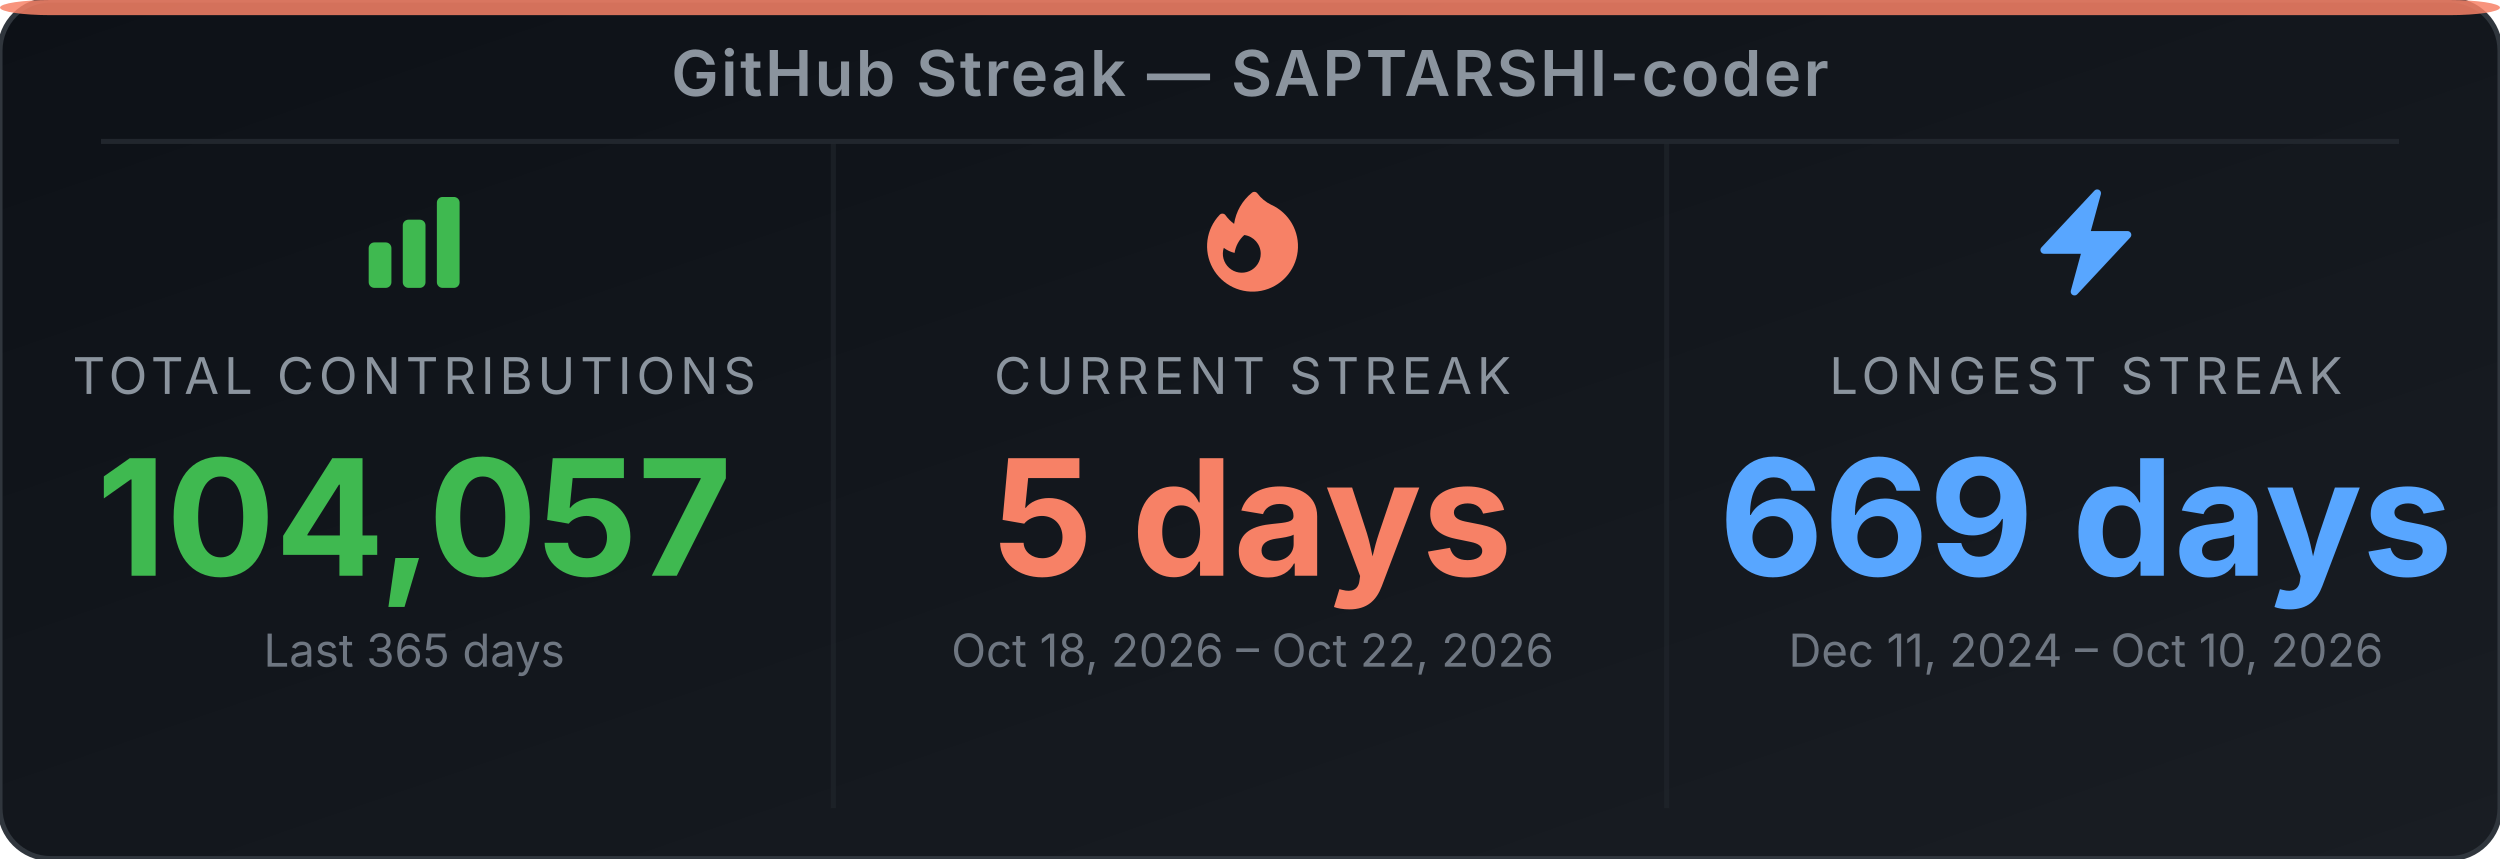
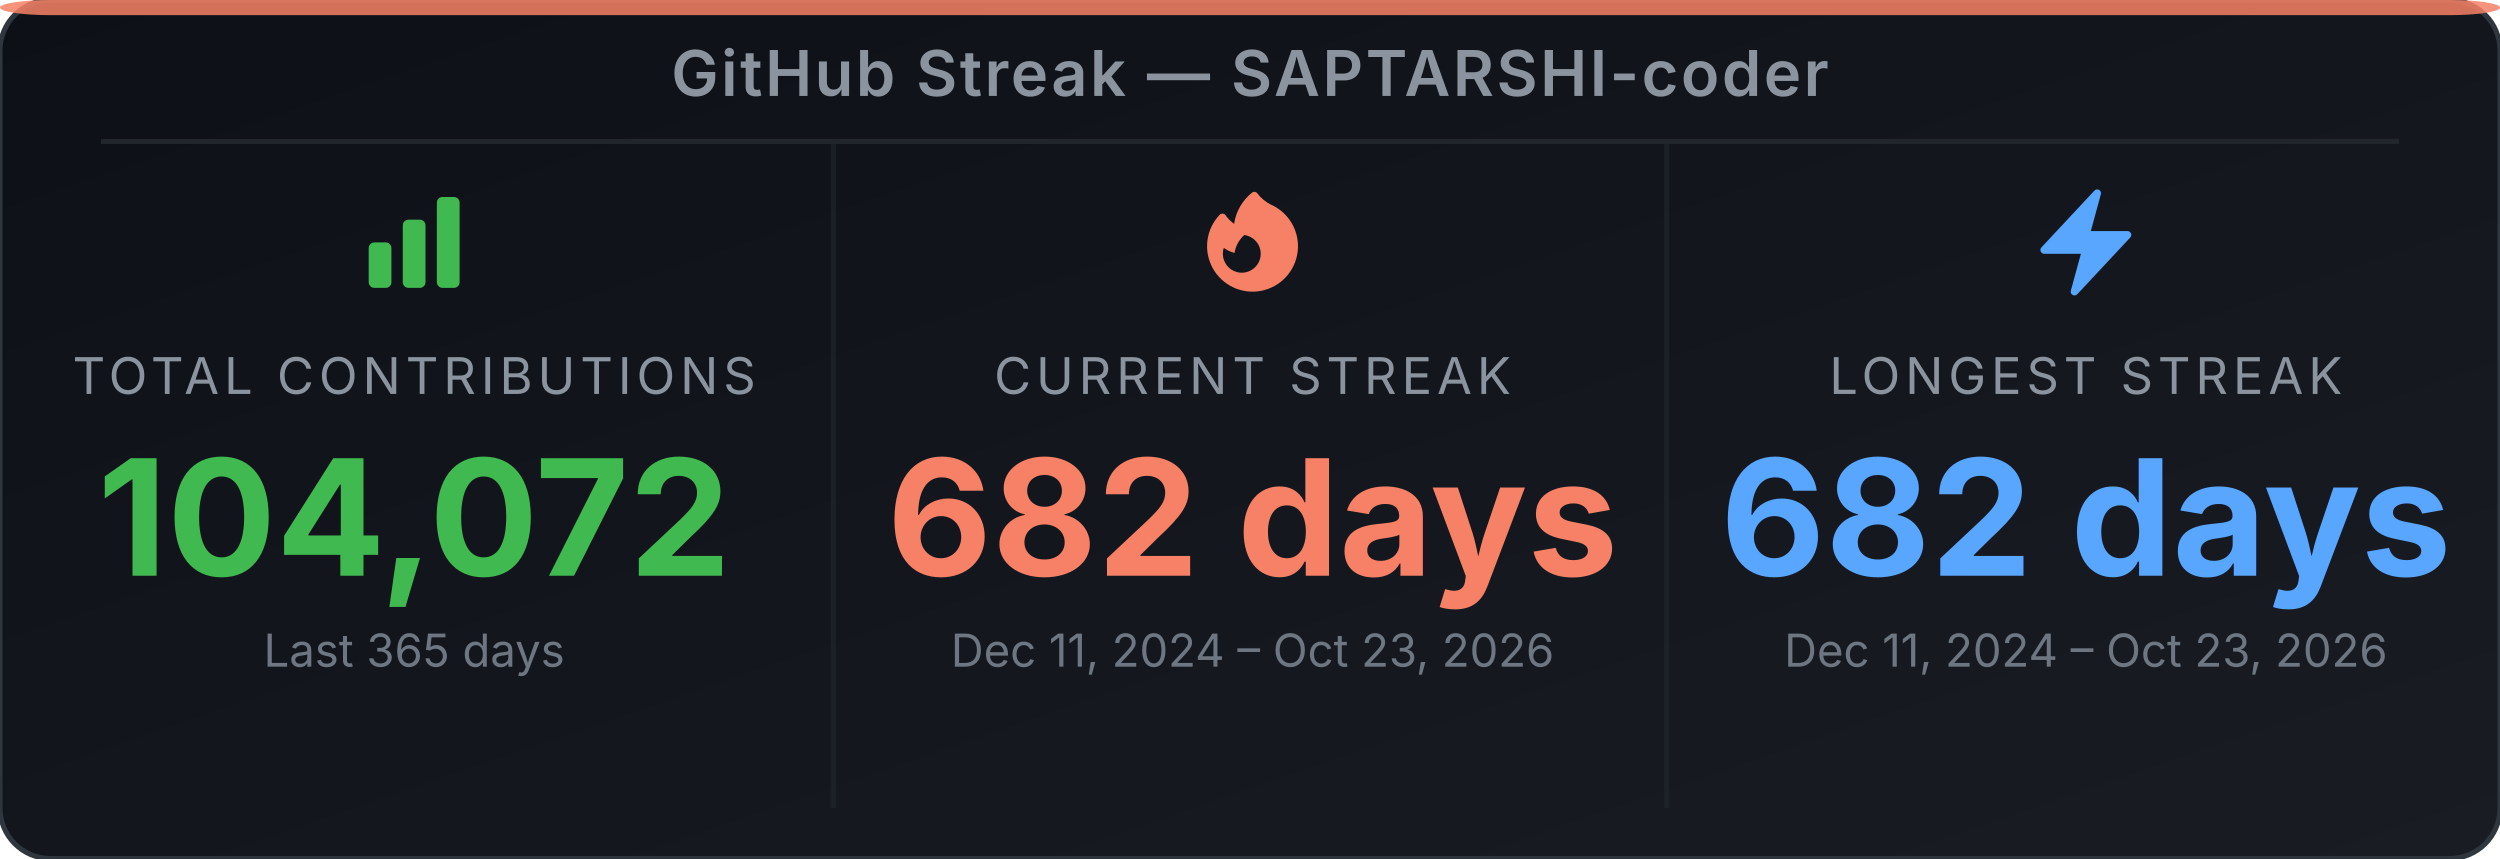
<svg xmlns="http://www.w3.org/2000/svg" width="495" height="170" viewBox="0 0 495 170" role="img" aria-label="GitHub Streak Stats for SAPTARSHI-coder">
  <defs>
-     <linearGradient id="bg-ezw8bj" x1="0" y1="0" x2="1" y2="1">
+     <linearGradient id="bg-e6spz8" x1="0" y1="0" x2="1" y2="1">
      <stop offset="0%" stop-color="#0d1117" />
      <stop offset="100%" stop-color="#191d23" />
    </linearGradient>
  </defs>
-   <rect width="495" height="170" rx="10" ry="10" fill="url(#bg-ezw8bj)" stroke="#30363d" stroke-width="1" />
+   <rect width="495" height="170" rx="10" ry="10" fill="url(#bg-e6spz8)" stroke="#30363d" stroke-width="1" />
  <rect x="0" y="0" width="495" height="3" rx="10" ry="2" fill="#f78166" opacity="0.85" />
  <text x="247.5" y="19" text-anchor="middle" font-family="'Inter', 'Helvetica Neue', Arial, sans-serif" font-size="12.5" font-weight="600" fill="#8b949e" letter-spacing="0.5">GitHub Streak — SAPTARSHI-coder</text>
  <line x1="20" y1="28" x2="475" y2="28" stroke="#21262d" stroke-width="1" />
  <line x1="165" y1="28" x2="165" y2="160" stroke="#21262d" stroke-width="1" opacity="0.6" />
  <line x1="330" y1="28" x2="330" y2="160" stroke="#21262d" stroke-width="1" opacity="0.6" />
  <svg x="70" y="36" width="24" height="24" viewBox="0 0 24 24">
    <path fill-rule="evenodd" clip-rule="evenodd" d="M3 13.125C3 12.504 3.504 12 4.125 12h2.25c.621 0 1.125.504 1.125 1.125v6.75C7.5 20.496 6.996 21 6.375 21h-2.25A1.125 1.125 0 0 1 3 19.875v-6.75zm6.75-4.5c0-.621.504-1.125 1.125-1.125h2.25c.621 0 1.125.504 1.125 1.125v11.25c0 .621-.504 1.125-1.125 1.125h-2.25a1.125 1.125 0 0 1-1.125-1.125V8.625zm6.75-4.5c0-.621.504-1.125 1.125-1.125h2.25C20.496 3 21 3.504 21 4.125v15.75c0 .621-.504 1.125-1.125 1.125h-2.25a1.125 1.125 0 0 1-1.125-1.125V4.125z" fill="#3fb950" />
  </svg>
  <text x="82" y="78" text-anchor="middle" font-family="'Inter', 'Helvetica Neue', Arial, sans-serif" font-size="10" fill="#8b949e" letter-spacing="1">TOTAL CONTRIBUTIONS</text>
-   <text x="82" y="114" text-anchor="middle" font-family="'Inter', 'Helvetica Neue', Arial, sans-serif" font-size="32" font-weight="700" fill="#3fb950">104,057</text>
+   <text x="82" y="114" text-anchor="middle" font-family="'Inter', 'Helvetica Neue', Arial, sans-serif" font-size="32" font-weight="700" fill="#3fb950">104,072</text>
  <text x="82" y="132" text-anchor="middle" font-family="'Inter', 'Helvetica Neue', Arial, sans-serif" font-size="9" fill="#6e7681">Last 365 days</text>
  <svg x="236" y="36" width="24" height="24" viewBox="0 0 24 24">
    <path fill-rule="evenodd" clip-rule="evenodd" d="M12.963 2.286a.75.75 0 0 0-1.071-.136 9.742 9.742 0 0 0-3.539 6.177A7.547 7.547 0 0 1 6.648 6.61a.75.75 0 0 0-1.152-.082A9 9 0 1 0 15.68 4.534a7.46 7.46 0 0 1-2.717-2.248zm.66 11.964a3.75 3.75 0 1 1-7.313-1.172c.628.465 1.35.81 2.133 1a5.99 5.99 0 0 1 1.925-3.545 3.75 3.75 0 0 1 3.255 3.717z" fill="#f78166" />
  </svg>
  <text x="248" y="78" text-anchor="middle" font-family="'Inter', 'Helvetica Neue', Arial, sans-serif" font-size="10" fill="#8b949e" letter-spacing="1">CURRENT STREAK</text>
-   <text x="248" y="114" text-anchor="middle" font-family="'Inter', 'Helvetica Neue', Arial, sans-serif" font-size="32" font-weight="700" fill="#f78166">5 days</text>
-   <text x="248" y="132" text-anchor="middle" font-family="'Inter', 'Helvetica Neue', Arial, sans-serif" font-size="9" fill="#6e7681">Oct 18, 2026 – Oct 22, 2026</text>
+   <text x="248" y="114" text-anchor="middle" font-family="'Inter', 'Helvetica Neue', Arial, sans-serif" font-size="32" font-weight="700" fill="#f78166">682 days</text>
+   <text x="248" y="132" text-anchor="middle" font-family="'Inter', 'Helvetica Neue', Arial, sans-serif" font-size="9" fill="#6e7681">Dec 11, 2024 – Oct 23, 2026</text>
  <svg x="401" y="36" width="24" height="24" viewBox="0 0 24 24">
    <path fill-rule="evenodd" clip-rule="evenodd" d="M14.615 1.595a.75.75 0 0 1 .359.852L12.982 9.75h7.268a.75.75 0 0 1 .548 1.262l-10.5 11.25a.75.75 0 0 1-1.272-.71l1.992-7.302H3.75a.75.75 0 0 1-.548-1.262l10.5-11.25a.75.75 0 0 1 .913-.143z" fill="#58a6ff" />
  </svg>
  <text x="413" y="78" text-anchor="middle" font-family="'Inter', 'Helvetica Neue', Arial, sans-serif" font-size="10" fill="#8b949e" letter-spacing="1">LONGEST STREAK</text>
-   <text x="413" y="114" text-anchor="middle" font-family="'Inter', 'Helvetica Neue', Arial, sans-serif" font-size="32" font-weight="700" fill="#58a6ff">669 days</text>
-   <text x="413" y="132" text-anchor="middle" font-family="'Inter', 'Helvetica Neue', Arial, sans-serif" font-size="9" fill="#6e7681">Dec 11, 2024 – Oct 10, 2026</text>
+   <text x="413" y="114" text-anchor="middle" font-family="'Inter', 'Helvetica Neue', Arial, sans-serif" font-size="32" font-weight="700" fill="#58a6ff">682 days</text>
+   <text x="413" y="132" text-anchor="middle" font-family="'Inter', 'Helvetica Neue', Arial, sans-serif" font-size="9" fill="#6e7681">Dec 11, 2024 – Oct 23, 2026</text>
</svg>
